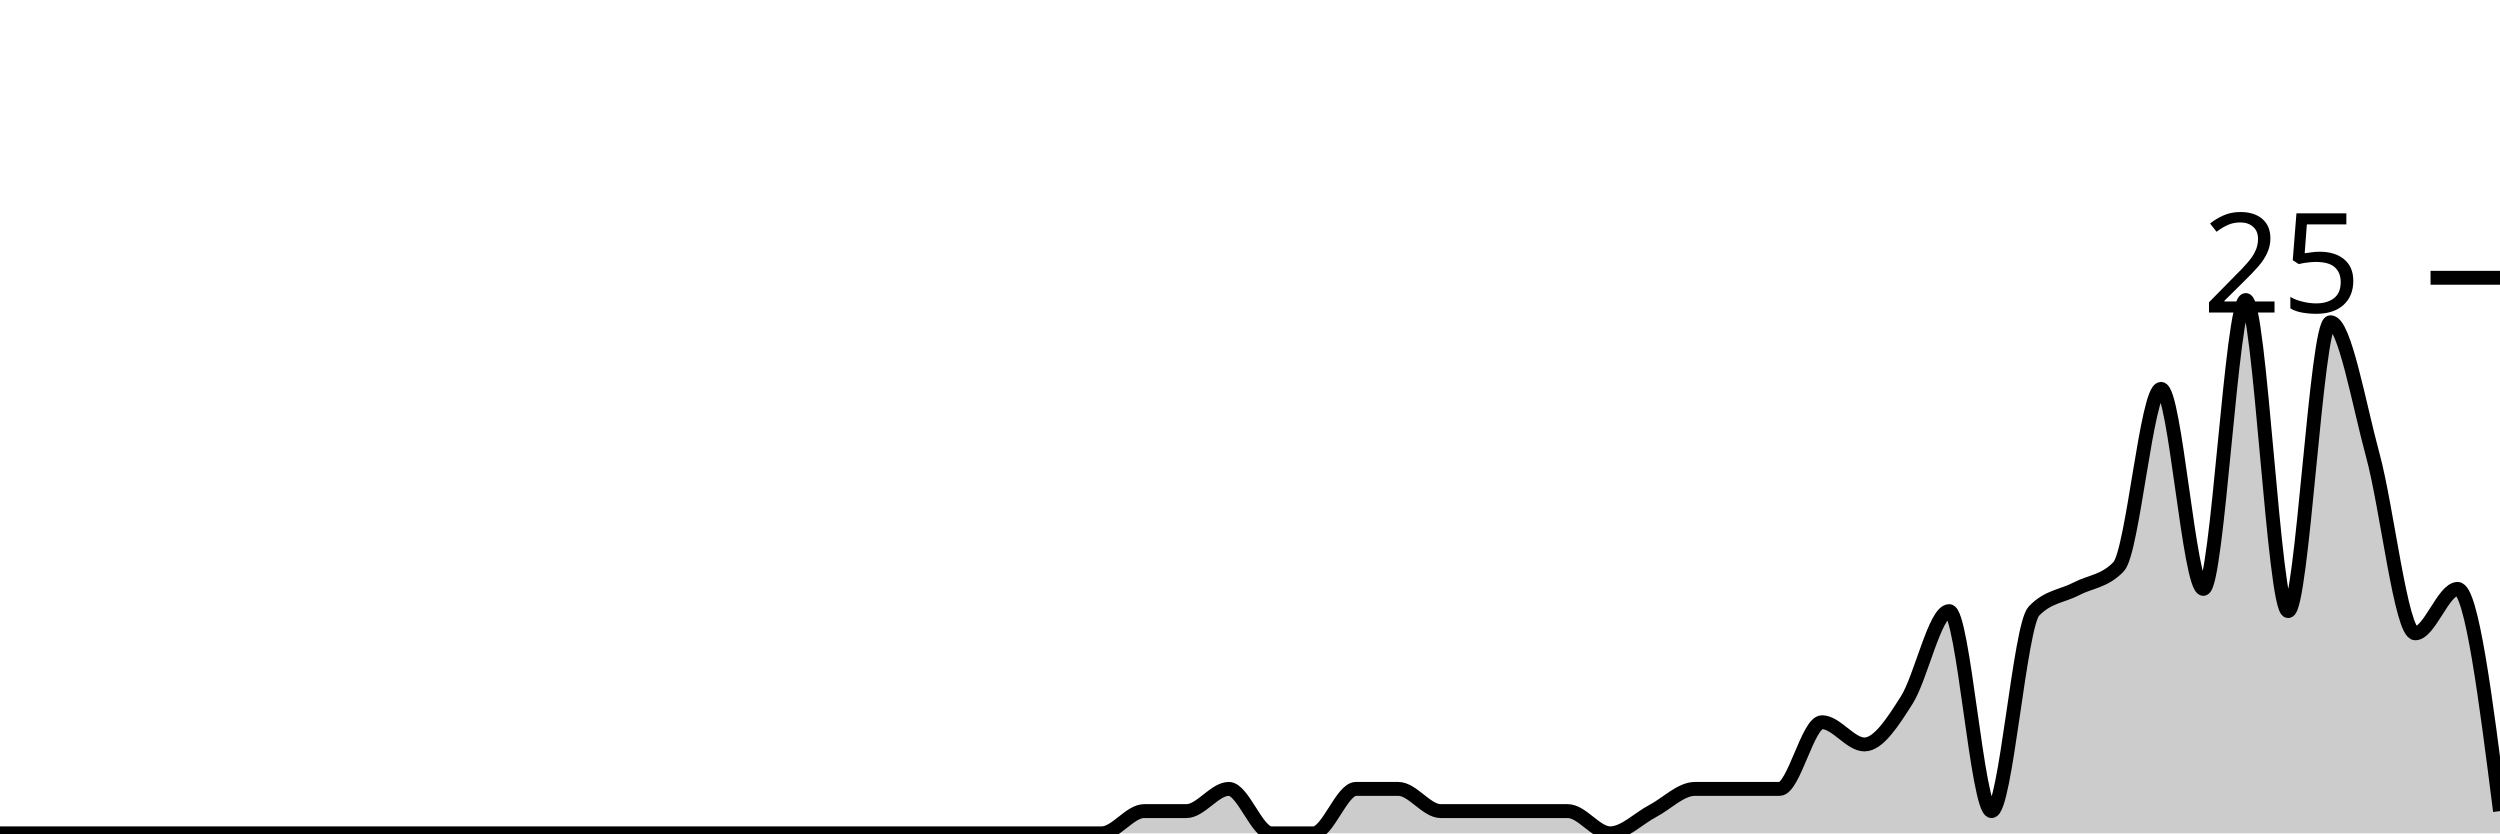
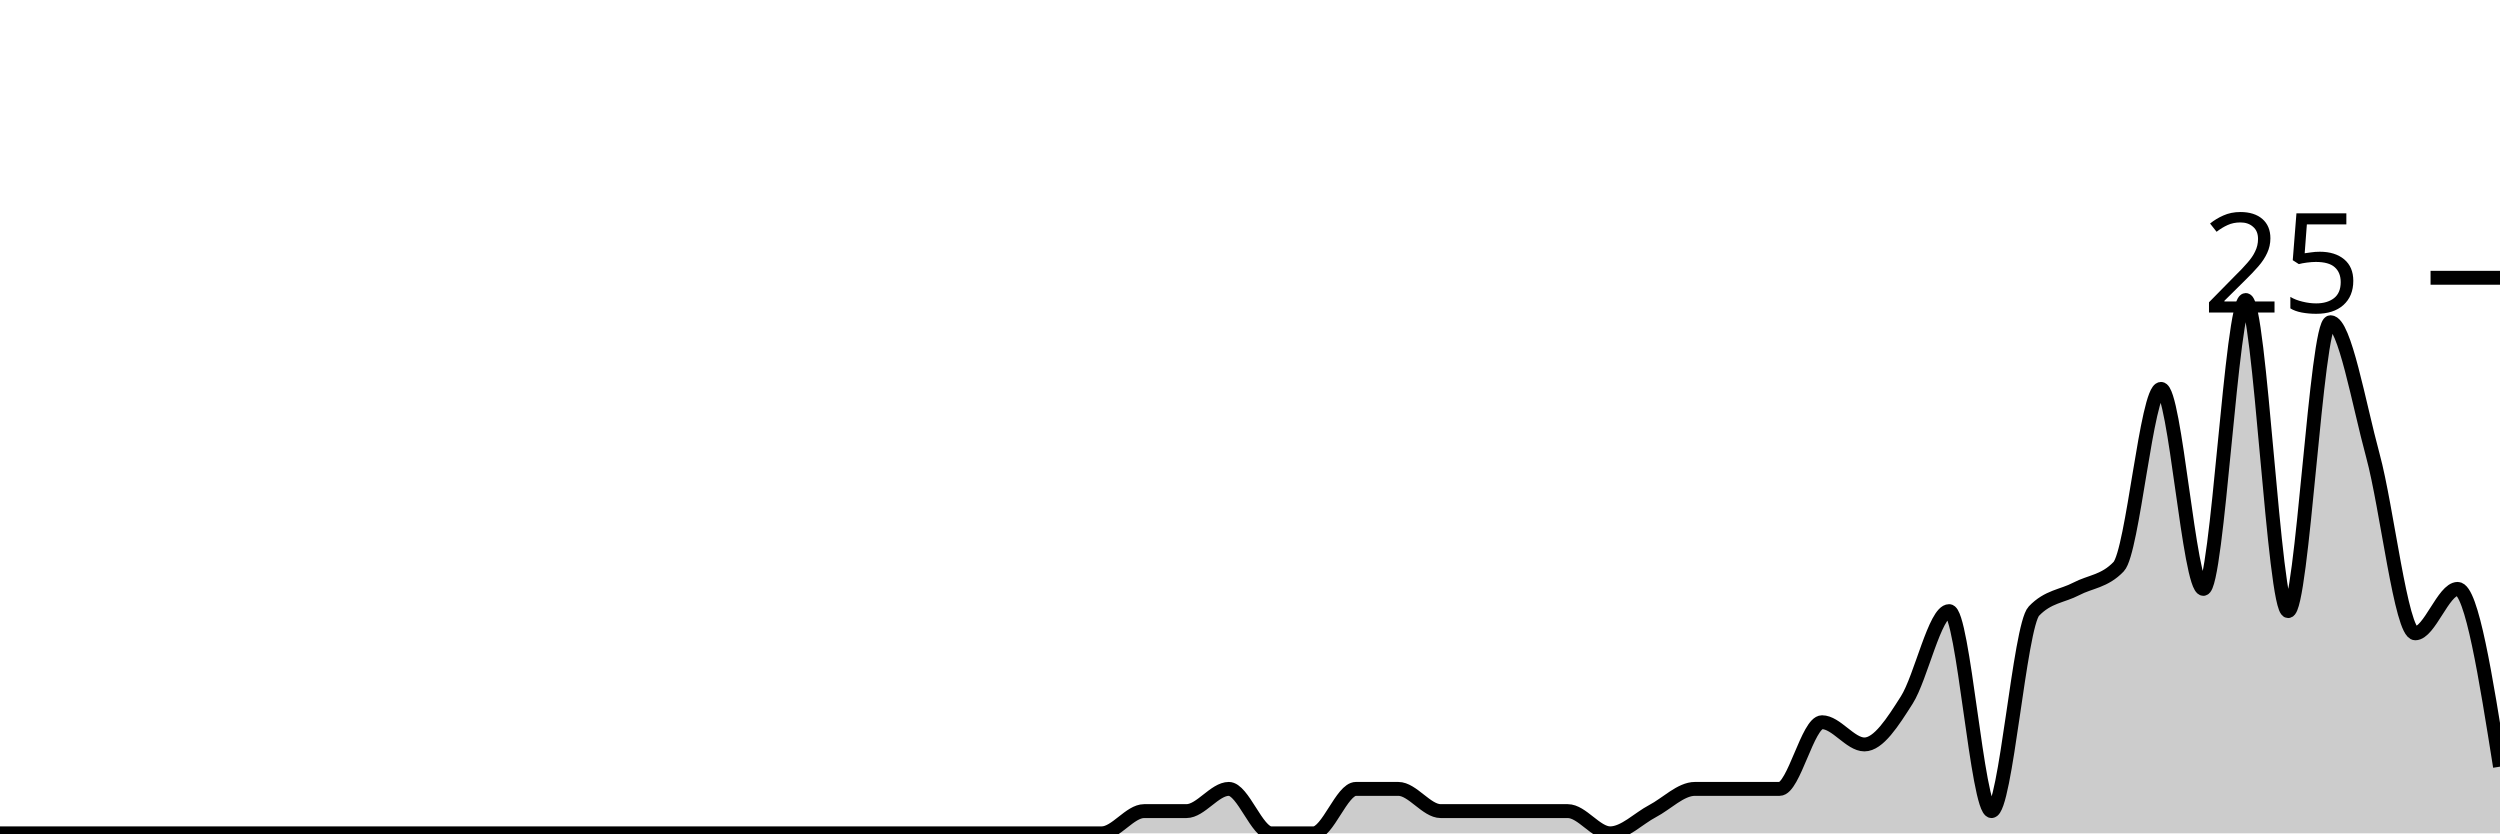
<svg xmlns="http://www.w3.org/2000/svg" viewBox="0 0 180 60">
  <g transform="translate(0,20)">
-     <path class="area" fill="rgba(0, 0, 0, 0.2)" d="M0,40C1.017,40,2.034,40,3.051,40C4.068,40,5.085,40,6.102,40C7.119,40,8.136,40,9.153,40C10.169,40,11.186,40,12.203,40C13.22,40,14.237,40,15.254,40C16.271,40,17.288,40,18.305,40C19.322,40,20.339,40,21.356,40C22.373,40,23.39,40,24.407,40C25.424,40,26.441,40,27.458,40C28.475,40,29.492,40,30.508,40C31.525,40,32.542,40,33.559,40C34.576,40,35.593,40,36.61,40C37.627,40,38.644,40,39.661,40C40.678,40,41.695,40,42.712,40C43.729,40,44.746,40,45.763,40C46.78,40,47.797,40,48.814,40C49.831,40,50.847,40,51.864,40C52.881,40,53.898,40,54.915,40C55.932,40,56.949,40,57.966,40C58.983,40,60,40,61.017,40C62.034,40,63.051,40,64.068,40C65.085,40,66.102,40,67.119,40C68.136,40,69.153,40,70.169,40C71.186,40,72.203,40,73.22,40C74.237,40,75.254,40,76.271,40C77.288,40,78.305,40,79.322,40C80.339,40,81.356,38.4,82.373,38.4C83.39,38.4,84.407,38.4,85.424,38.4C86.441,38.4,87.458,36.8,88.475,36.8C89.492,36.8,90.508,40,91.525,40C92.542,40,93.559,40,94.576,40C95.593,40,96.61,36.8,97.627,36.8C98.644,36.8,99.661,36.8,100.678,36.8C101.695,36.8,102.712,38.4,103.729,38.4C104.746,38.4,105.763,38.4,106.78,38.4C107.797,38.4,108.814,38.4,109.831,38.4C110.847,38.4,111.864,38.4,112.881,38.4C113.898,38.4,114.915,40,115.932,40C116.949,40,117.966,38.933,118.983,38.4C120,37.867,121.017,36.8,122.034,36.8C123.051,36.8,124.068,36.8,125.085,36.8C126.102,36.8,127.119,36.8,128.136,36.8C129.153,36.8,130.169,32,131.186,32C132.203,32,133.22,33.6,134.237,33.6C135.254,33.6,136.271,32,137.288,30.4C138.305,28.8,139.322,24,140.339,24C141.356,24,142.373,38.4,143.39,38.4C144.407,38.4,145.424,25.067,146.441,24C147.458,22.933,148.475,22.933,149.492,22.4C150.508,21.867,151.525,21.867,152.542,20.8C153.559,19.733,154.576,8,155.593,8C156.61,8,157.627,22.4,158.644,22.4C159.661,22.4,160.678,1.6,161.695,1.6C162.712,1.6,163.729,24,164.746,24C165.763,24,166.78,3.2,167.797,3.2C168.814,3.2,169.831,9.067,170.847,12.8C171.864,16.533,172.881,25.6,173.898,25.6C174.915,25.6,175.932,22.4,176.949,22.4C177.966,22.4,178.983,30.4,180,38.4L180,40C178.983,40,177.966,40,176.949,40C175.932,40,174.915,40,173.898,40C172.881,40,171.864,40,170.847,40C169.831,40,168.814,40,167.797,40C166.78,40,165.763,40,164.746,40C163.729,40,162.712,40,161.695,40C160.678,40,159.661,40,158.644,40C157.627,40,156.61,40,155.593,40C154.576,40,153.559,40,152.542,40C151.525,40,150.508,40,149.492,40C148.475,40,147.458,40,146.441,40C145.424,40,144.407,40,143.39,40C142.373,40,141.356,40,140.339,40C139.322,40,138.305,40,137.288,40C136.271,40,135.254,40,134.237,40C133.22,40,132.203,40,131.186,40C130.169,40,129.153,40,128.136,40C127.119,40,126.102,40,125.085,40C124.068,40,123.051,40,122.034,40C121.017,40,120,40,118.983,40C117.966,40,116.949,40,115.932,40C114.915,40,113.898,40,112.881,40C111.864,40,110.847,40,109.831,40C108.814,40,107.797,40,106.78,40C105.763,40,104.746,40,103.729,40C102.712,40,101.695,40,100.678,40C99.661,40,98.644,40,97.627,40C96.61,40,95.593,40,94.576,40C93.559,40,92.542,40,91.525,40C90.508,40,89.492,40,88.475,40C87.458,40,86.441,40,85.424,40C84.407,40,83.39,40,82.373,40C81.356,40,80.339,40,79.322,40C78.305,40,77.288,40,76.271,40C75.254,40,74.237,40,73.22,40C72.203,40,71.186,40,70.169,40C69.153,40,68.136,40,67.119,40C66.102,40,65.085,40,64.068,40C63.051,40,62.034,40,61.017,40C60,40,58.983,40,57.966,40C56.949,40,55.932,40,54.915,40C53.898,40,52.881,40,51.864,40C50.847,40,49.831,40,48.814,40C47.797,40,46.78,40,45.763,40C44.746,40,43.729,40,42.712,40C41.695,40,40.678,40,39.661,40C38.644,40,37.627,40,36.61,40C35.593,40,34.576,40,33.559,40C32.542,40,31.525,40,30.508,40C29.492,40,28.475,40,27.458,40C26.441,40,25.424,40,24.407,40C23.39,40,22.373,40,21.356,40C20.339,40,19.322,40,18.305,40C17.288,40,16.271,40,15.254,40C14.237,40,13.22,40,12.203,40C11.186,40,10.169,40,9.153,40C8.136,40,7.119,40,6.102,40C5.085,40,4.068,40,3.051,40C2.034,40,1.017,40,0,40Z" />
-     <path class="line" stroke="black" fill="none" d="M0,40C1.017,40,2.034,40,3.051,40C4.068,40,5.085,40,6.102,40C7.119,40,8.136,40,9.153,40C10.169,40,11.186,40,12.203,40C13.22,40,14.237,40,15.254,40C16.271,40,17.288,40,18.305,40C19.322,40,20.339,40,21.356,40C22.373,40,23.39,40,24.407,40C25.424,40,26.441,40,27.458,40C28.475,40,29.492,40,30.508,40C31.525,40,32.542,40,33.559,40C34.576,40,35.593,40,36.61,40C37.627,40,38.644,40,39.661,40C40.678,40,41.695,40,42.712,40C43.729,40,44.746,40,45.763,40C46.78,40,47.797,40,48.814,40C49.831,40,50.847,40,51.864,40C52.881,40,53.898,40,54.915,40C55.932,40,56.949,40,57.966,40C58.983,40,60,40,61.017,40C62.034,40,63.051,40,64.068,40C65.085,40,66.102,40,67.119,40C68.136,40,69.153,40,70.169,40C71.186,40,72.203,40,73.22,40C74.237,40,75.254,40,76.271,40C77.288,40,78.305,40,79.322,40C80.339,40,81.356,38.4,82.373,38.4C83.39,38.4,84.407,38.4,85.424,38.4C86.441,38.4,87.458,36.8,88.475,36.8C89.492,36.8,90.508,40,91.525,40C92.542,40,93.559,40,94.576,40C95.593,40,96.61,36.8,97.627,36.8C98.644,36.8,99.661,36.8,100.678,36.8C101.695,36.8,102.712,38.4,103.729,38.4C104.746,38.4,105.763,38.4,106.78,38.4C107.797,38.4,108.814,38.4,109.831,38.4C110.847,38.4,111.864,38.4,112.881,38.4C113.898,38.4,114.915,40,115.932,40C116.949,40,117.966,38.933,118.983,38.4C120,37.867,121.017,36.8,122.034,36.8C123.051,36.8,124.068,36.8,125.085,36.8C126.102,36.8,127.119,36.8,128.136,36.8C129.153,36.8,130.169,32,131.186,32C132.203,32,133.22,33.6,134.237,33.6C135.254,33.6,136.271,32,137.288,30.4C138.305,28.8,139.322,24,140.339,24C141.356,24,142.373,38.4,143.39,38.4C144.407,38.4,145.424,25.067,146.441,24C147.458,22.933,148.475,22.933,149.492,22.4C150.508,21.867,151.525,21.867,152.542,20.8C153.559,19.733,154.576,8,155.593,8C156.61,8,157.627,22.4,158.644,22.4C159.661,22.4,160.678,1.6,161.695,1.6C162.712,1.6,163.729,24,164.746,24C165.763,24,166.78,3.2,167.797,3.2C168.814,3.2,169.831,9.067,170.847,12.8C171.864,16.533,172.881,25.6,173.898,25.6C174.915,25.6,175.932,22.4,176.949,22.4C177.966,22.4,178.983,30.4,180,38.4" />
+     <path class="area" fill="rgba(0, 0, 0, 0.2)" d="M0,40C1.017,40,2.034,40,3.051,40C4.068,40,5.085,40,6.102,40C7.119,40,8.136,40,9.153,40C10.169,40,11.186,40,12.203,40C13.22,40,14.237,40,15.254,40C16.271,40,17.288,40,18.305,40C19.322,40,20.339,40,21.356,40C22.373,40,23.39,40,24.407,40C25.424,40,26.441,40,27.458,40C28.475,40,29.492,40,30.508,40C31.525,40,32.542,40,33.559,40C34.576,40,35.593,40,36.61,40C37.627,40,38.644,40,39.661,40C40.678,40,41.695,40,42.712,40C43.729,40,44.746,40,45.763,40C46.78,40,47.797,40,48.814,40C49.831,40,50.847,40,51.864,40C52.881,40,53.898,40,54.915,40C55.932,40,56.949,40,57.966,40C58.983,40,60,40,61.017,40C62.034,40,63.051,40,64.068,40C65.085,40,66.102,40,67.119,40C68.136,40,69.153,40,70.169,40C71.186,40,72.203,40,73.22,40C74.237,40,75.254,40,76.271,40C77.288,40,78.305,40,79.322,40C80.339,40,81.356,38.4,82.373,38.4C83.39,38.4,84.407,38.4,85.424,38.4C86.441,38.4,87.458,36.8,88.475,36.8C89.492,36.8,90.508,40,91.525,40C92.542,40,93.559,40,94.576,40C95.593,40,96.61,36.8,97.627,36.8C98.644,36.8,99.661,36.8,100.678,36.8C101.695,36.8,102.712,38.4,103.729,38.4C104.746,38.4,105.763,38.4,106.78,38.4C107.797,38.4,108.814,38.4,109.831,38.4C110.847,38.4,111.864,38.4,112.881,38.4C113.898,38.4,114.915,40,115.932,40C116.949,40,117.966,38.933,118.983,38.4C120,37.867,121.017,36.8,122.034,36.8C123.051,36.8,124.068,36.8,125.085,36.8C126.102,36.8,127.119,36.8,128.136,36.8C129.153,36.8,130.169,32,131.186,32C132.203,32,133.22,33.6,134.237,33.6C135.254,33.6,136.271,32,137.288,30.4C138.305,28.8,139.322,24,140.339,24C141.356,24,142.373,38.4,143.39,38.4C144.407,38.4,145.424,25.067,146.441,24C147.458,22.933,148.475,22.933,149.492,22.4C150.508,21.867,151.525,21.867,152.542,20.8C153.559,19.733,154.576,8,155.593,8C156.61,8,157.627,22.4,158.644,22.4C159.661,22.4,160.678,1.6,161.695,1.6C162.712,1.6,163.729,24,164.746,24C165.763,24,166.78,3.2,167.797,3.2C168.814,3.2,169.831,9.067,170.847,12.8C171.864,16.533,172.881,25.6,173.898,25.6C174.915,25.6,175.932,22.4,176.949,22.4C177.966,22.4,178.983,28.8,180,35.2L180,40C178.983,40,177.966,40,176.949,40C175.932,40,174.915,40,173.898,40C172.881,40,171.864,40,170.847,40C169.831,40,168.814,40,167.797,40C166.78,40,165.763,40,164.746,40C163.729,40,162.712,40,161.695,40C160.678,40,159.661,40,158.644,40C157.627,40,156.61,40,155.593,40C154.576,40,153.559,40,152.542,40C151.525,40,150.508,40,149.492,40C148.475,40,147.458,40,146.441,40C145.424,40,144.407,40,143.39,40C142.373,40,141.356,40,140.339,40C139.322,40,138.305,40,137.288,40C136.271,40,135.254,40,134.237,40C133.22,40,132.203,40,131.186,40C130.169,40,129.153,40,128.136,40C127.119,40,126.102,40,125.085,40C124.068,40,123.051,40,122.034,40C121.017,40,120,40,118.983,40C117.966,40,116.949,40,115.932,40C114.915,40,113.898,40,112.881,40C111.864,40,110.847,40,109.831,40C108.814,40,107.797,40,106.78,40C105.763,40,104.746,40,103.729,40C102.712,40,101.695,40,100.678,40C99.661,40,98.644,40,97.627,40C96.61,40,95.593,40,94.576,40C93.559,40,92.542,40,91.525,40C90.508,40,89.492,40,88.475,40C87.458,40,86.441,40,85.424,40C84.407,40,83.39,40,82.373,40C81.356,40,80.339,40,79.322,40C78.305,40,77.288,40,76.271,40C75.254,40,74.237,40,73.22,40C72.203,40,71.186,40,70.169,40C69.153,40,68.136,40,67.119,40C66.102,40,65.085,40,64.068,40C63.051,40,62.034,40,61.017,40C60,40,58.983,40,57.966,40C56.949,40,55.932,40,54.915,40C53.898,40,52.881,40,51.864,40C50.847,40,49.831,40,48.814,40C47.797,40,46.78,40,45.763,40C44.746,40,43.729,40,42.712,40C41.695,40,40.678,40,39.661,40C38.644,40,37.627,40,36.61,40C35.593,40,34.576,40,33.559,40C32.542,40,31.525,40,30.508,40C29.492,40,28.475,40,27.458,40C26.441,40,25.424,40,24.407,40C23.39,40,22.373,40,21.356,40C20.339,40,19.322,40,18.305,40C17.288,40,16.271,40,15.254,40C14.237,40,13.22,40,12.203,40C11.186,40,10.169,40,9.153,40C8.136,40,7.119,40,6.102,40C5.085,40,4.068,40,3.051,40C2.034,40,1.017,40,0,40Z" />
+     <path class="line" stroke="black" fill="none" d="M0,40C1.017,40,2.034,40,3.051,40C4.068,40,5.085,40,6.102,40C7.119,40,8.136,40,9.153,40C10.169,40,11.186,40,12.203,40C13.22,40,14.237,40,15.254,40C16.271,40,17.288,40,18.305,40C19.322,40,20.339,40,21.356,40C22.373,40,23.39,40,24.407,40C25.424,40,26.441,40,27.458,40C28.475,40,29.492,40,30.508,40C31.525,40,32.542,40,33.559,40C34.576,40,35.593,40,36.61,40C37.627,40,38.644,40,39.661,40C40.678,40,41.695,40,42.712,40C43.729,40,44.746,40,45.763,40C46.78,40,47.797,40,48.814,40C49.831,40,50.847,40,51.864,40C52.881,40,53.898,40,54.915,40C55.932,40,56.949,40,57.966,40C58.983,40,60,40,61.017,40C62.034,40,63.051,40,64.068,40C65.085,40,66.102,40,67.119,40C68.136,40,69.153,40,70.169,40C71.186,40,72.203,40,73.22,40C74.237,40,75.254,40,76.271,40C77.288,40,78.305,40,79.322,40C80.339,40,81.356,38.4,82.373,38.4C83.39,38.4,84.407,38.4,85.424,38.4C86.441,38.4,87.458,36.8,88.475,36.8C89.492,36.8,90.508,40,91.525,40C92.542,40,93.559,40,94.576,40C95.593,40,96.61,36.8,97.627,36.8C98.644,36.8,99.661,36.8,100.678,36.8C101.695,36.8,102.712,38.4,103.729,38.4C104.746,38.4,105.763,38.4,106.78,38.4C107.797,38.4,108.814,38.4,109.831,38.4C110.847,38.4,111.864,38.4,112.881,38.4C113.898,38.4,114.915,40,115.932,40C116.949,40,117.966,38.933,118.983,38.4C120,37.867,121.017,36.8,122.034,36.8C123.051,36.8,124.068,36.8,125.085,36.8C126.102,36.8,127.119,36.8,128.136,36.8C129.153,36.8,130.169,32,131.186,32C132.203,32,133.22,33.6,134.237,33.6C135.254,33.6,136.271,32,137.288,30.4C138.305,28.8,139.322,24,140.339,24C141.356,24,142.373,38.4,143.39,38.4C144.407,38.4,145.424,25.067,146.441,24C147.458,22.933,148.475,22.933,149.492,22.4C150.508,21.867,151.525,21.867,152.542,20.8C153.559,19.733,154.576,8,155.593,8C156.61,8,157.627,22.4,158.644,22.4C159.661,22.4,160.678,1.6,161.695,1.6C162.712,1.6,163.729,24,164.746,24C165.763,24,166.78,3.2,167.797,3.2C168.814,3.2,169.831,9.067,170.847,12.8C171.864,16.533,172.881,25.6,173.898,25.6C174.915,25.6,175.932,22.4,176.949,22.4C177.966,22.4,178.983,28.8,180,35.2" />
    <path class="axis-ceiling" stroke-width="1" stroke="black" fill="none" d="M175,0L180,0" />
    <text class="axis-ceiling-label" font-family="sans-serif" text-anchor="end" font-size="10px" x="170" y="2.5">25</text>
  </g>
</svg>
